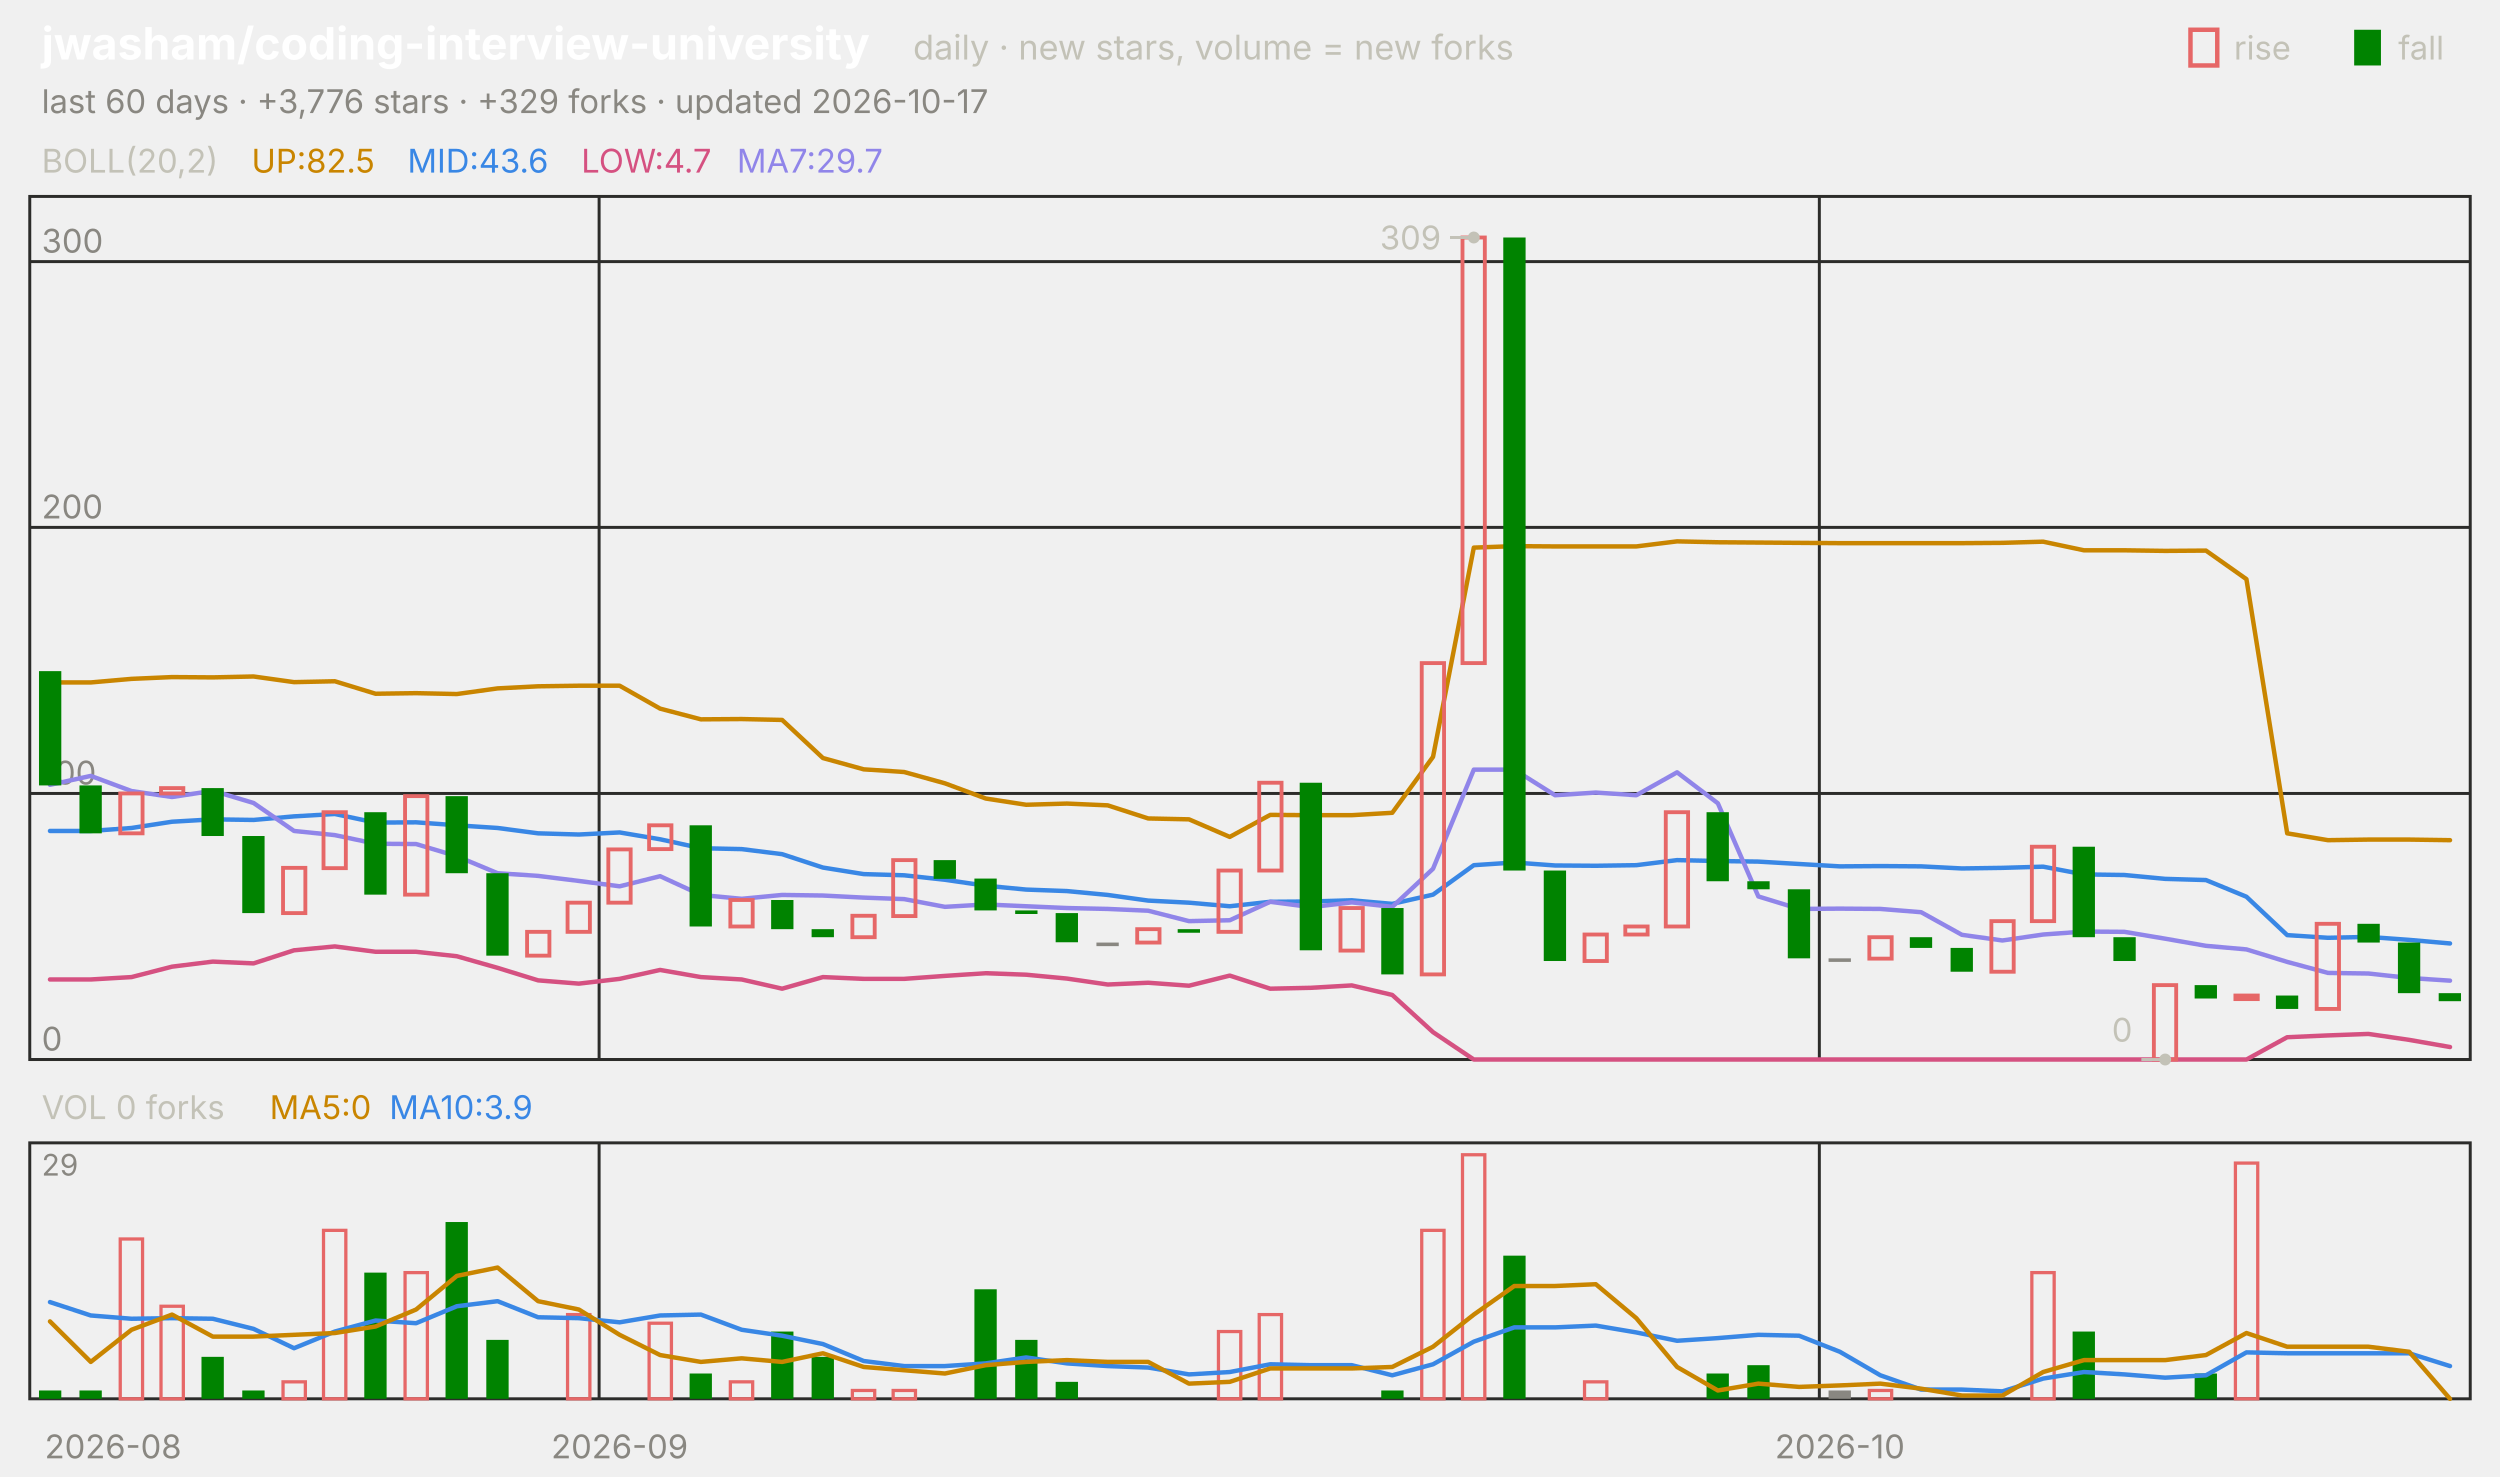
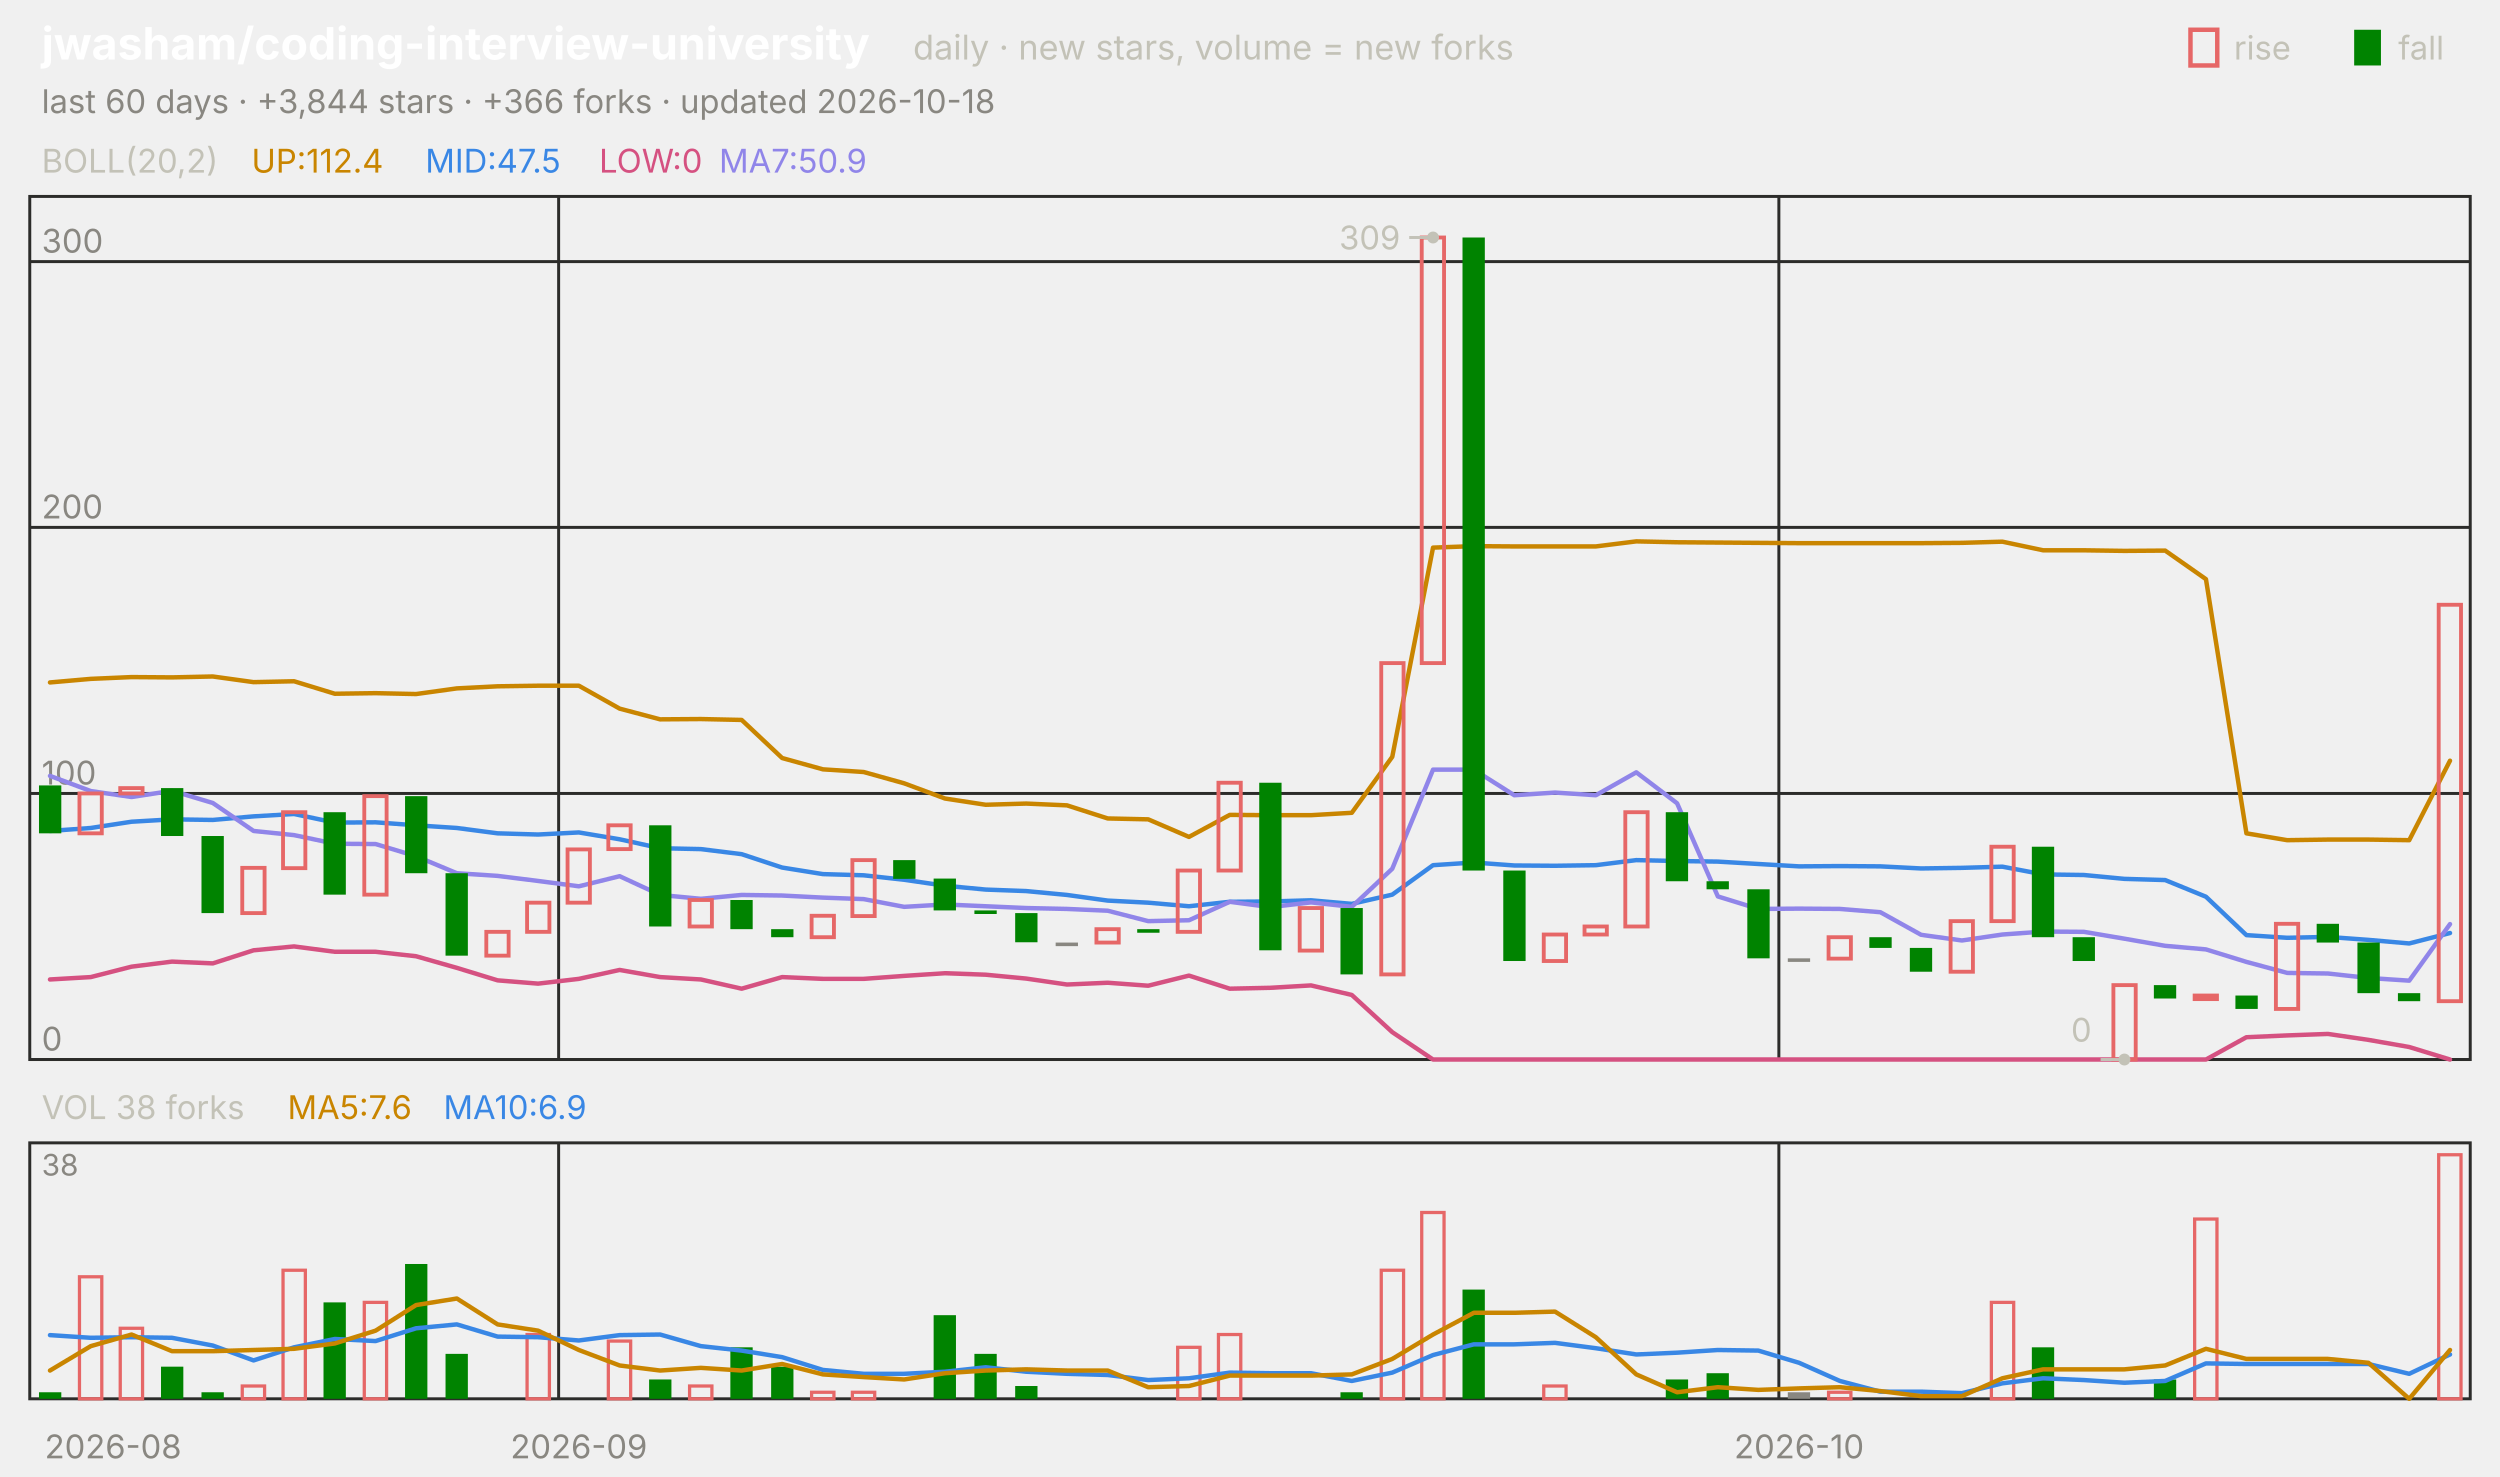
<svg xmlns="http://www.w3.org/2000/svg" viewBox="0 0 840 496" width="840" height="496" font-family="-apple-system,'Segoe UI',system-ui,sans-serif" role="img" aria-label="jwasham/coding-interview-university candlestick chart">
  <text x="14.0" y="20.0" font-size="15" fill="#ffffff" font-weight="650">jwasham/coding-interview-university</text>
  <text x="306.8" y="20.0" font-size="11.5" fill="#c3c2b7">daily · new stars, volume = new forks</text>
  <text x="805.8" y="20.0" font-size="11.0" fill="#c3c2b7">fall</text>
  <rect x="791" y="10" width="9" height="12" fill="#008300" />
  <text x="750.6" y="20.0" font-size="11.0" fill="#c3c2b7">rise</text>
  <rect x="736" y="10" width="9" height="12" fill="none" stroke="#e66767" stroke-width="1.5" />
-   <text x="14.0" y="38.0" font-size="11.0" fill="#898781">last 60 days · +3,776 stars · +329 forks · updated 2026-10-17</text>
+   <text x="14.0" y="38.0" font-size="11.0" fill="#898781">last 60 days · +3,844 stars · +366 forks · updated 2026-10-18</text>
  <rect x="10" y="66" width="820" height="290" fill="none" stroke="#2c2c2a" />
  <rect x="10" y="384" width="820" height="86" fill="none" stroke="#2c2c2a" />
  <text x="38.0" y="490.0" font-size="11.0" fill="#898781" text-anchor="middle">2026-08</text>
-   <line x1="201.3" y1="66.0" x2="201.3" y2="356.0" stroke="#2c2c2a" stroke-width="1.0" />
-   <line x1="201.3" y1="384.0" x2="201.3" y2="470.0" stroke="#2c2c2a" stroke-width="1.0" />
-   <text x="208.2" y="490.0" font-size="11.0" fill="#898781" text-anchor="middle">2026-09</text>
-   <line x1="611.3" y1="66.0" x2="611.3" y2="356.0" stroke="#2c2c2a" stroke-width="1.0" />
-   <line x1="611.3" y1="384.0" x2="611.3" y2="470.0" stroke="#2c2c2a" stroke-width="1.0" />
-   <text x="618.2" y="490.0" font-size="11.0" fill="#898781" text-anchor="middle">2026-10</text>
+   <line x1="187.7" y1="66.0" x2="187.7" y2="356.0" stroke="#2c2c2a" stroke-width="1.0" />
+   <line x1="187.7" y1="384.0" x2="187.7" y2="470.0" stroke="#2c2c2a" stroke-width="1.0" />
+   <text x="194.5" y="490.0" font-size="11.0" fill="#898781" text-anchor="middle">2026-09</text>
+   <line x1="597.7" y1="66.0" x2="597.7" y2="356.0" stroke="#2c2c2a" stroke-width="1.0" />
+   <line x1="597.7" y1="384.0" x2="597.7" y2="470.0" stroke="#2c2c2a" stroke-width="1.0" />
+   <text x="604.5" y="490.0" font-size="11.0" fill="#898781" text-anchor="middle">2026-10</text>
  <text x="14.0" y="58.0" font-size="11.0" fill="#c3c2b7">BOLL(20,2)</text>
-   <text x="84.5" y="58.0" font-size="11.0" fill="#c98500">UP:82.5</text>
-   <text x="136.9" y="58.0" font-size="11.0" fill="#3987e5">MID:43.6</text>
-   <text x="195.3" y="58.0" font-size="11.0" fill="#d55181">LOW:4.7</text>
-   <text x="247.6" y="58.0" font-size="11.0" fill="#9085e9">MA7:29.7</text>
+   <text x="84.5" y="58.0" font-size="11.0" fill="#c98500">UP:112.4</text>
+   <text x="142.9" y="58.0" font-size="11.0" fill="#3987e5">MID:47.5</text>
+   <text x="201.3" y="58.0" font-size="11.0" fill="#d55181">LOW:0</text>
+   <text x="241.6" y="58.0" font-size="11.0" fill="#9085e9">MA7:50.9</text>
  <line x1="10.0" y1="356.0" x2="830.0" y2="356.0" stroke="#2c2c2a" stroke-width="1.0" />
  <text x="14.0" y="353.0" font-size="11.0" fill="#898781">0</text>
  <line x1="10.0" y1="266.6" x2="830.0" y2="266.6" stroke="#2c2c2a" stroke-width="1.0" />
  <text x="14.0" y="263.6" font-size="11.0" fill="#898781">100</text>
  <line x1="10.0" y1="177.2" x2="830.0" y2="177.2" stroke="#2c2c2a" stroke-width="1.0" />
  <text x="14.0" y="174.2" font-size="11.0" fill="#898781">200</text>
  <line x1="10.0" y1="87.9" x2="830.0" y2="87.9" stroke="#2c2c2a" stroke-width="1.0" />
  <text x="14.0" y="84.9" font-size="11.0" fill="#898781">300</text>
-   <polyline points="16.8,229.3 30.5,229.3 44.2,228.1 57.8,227.5 71.5,227.6 85.2,227.3 98.8,229.2 112.5,228.9 126.2,233.1 139.8,232.9 153.5,233.2 167.2,231.3 180.8,230.6 194.5,230.4 208.2,230.4 221.8,238.1 235.5,241.7 249.2,241.6 262.8,241.9 276.5,254.7 290.2,258.5 303.8,259.4 317.5,263.2 331.2,268.3 344.8,270.4 358.5,270.0 372.2,270.6 385.8,275.0 399.5,275.3 413.2,281.2 426.8,273.8 440.5,273.9 454.2,273.9 467.8,273.1 481.5,254.3 495.2,184.0 508.8,183.5 522.5,183.6 536.2,183.6 549.8,183.6 563.5,181.9 577.2,182.2 590.8,182.3 604.5,182.4 618.2,182.5 631.8,182.5 645.5,182.5 659.2,182.5 672.8,182.4 686.5,182.0 700.2,184.9 713.8,184.9 727.5,185.1 741.2,185.0 754.8,194.6 768.5,280.0 782.2,282.3 795.8,282.1 809.5,282.1 823.2,282.3" fill="none" stroke="#c98500" stroke-width="1.5" stroke-linejoin="round" stroke-linecap="round" />
-   <polyline points="16.8,279.2 30.5,279.2 44.2,278.2 57.8,276.1 71.5,275.3 85.2,275.5 98.8,274.3 112.5,273.5 126.2,276.4 139.8,276.3 153.5,277.3 167.2,278.2 180.8,280.0 194.5,280.4 208.2,279.7 221.8,282.0 235.5,285.0 249.2,285.3 262.8,287.0 276.5,291.5 290.2,293.7 303.8,294.1 317.5,295.6 331.2,297.6 344.8,298.9 358.5,299.4 372.2,300.7 385.8,302.6 399.5,303.3 413.2,304.5 426.8,303.0 440.5,302.9 454.2,302.5 467.8,303.7 481.5,300.6 495.2,290.7 508.8,289.8 522.5,290.8 536.2,290.9 549.8,290.7 563.5,289.0 577.2,289.3 590.8,289.5 604.5,290.3 618.2,291.1 631.8,291.0 645.5,291.1 659.2,291.8 672.8,291.6 686.5,291.2 700.2,293.8 713.8,294.0 727.5,295.3 741.2,295.7 754.8,301.3 768.5,314.2 782.2,315.1 795.8,314.8 809.5,315.8 823.2,317.0" fill="none" stroke="#3987e5" stroke-width="1.5" stroke-linejoin="round" stroke-linecap="round" />
-   <polyline points="16.8,329.1 30.5,329.1 44.2,328.3 57.8,324.8 71.5,323.1 85.2,323.7 98.8,319.3 112.5,318.0 126.2,319.8 139.8,319.8 153.5,321.3 167.2,325.2 180.8,329.4 194.5,330.5 208.2,328.9 221.8,325.9 235.5,328.3 249.2,329.1 262.8,332.2 276.5,328.3 290.2,328.9 303.8,328.9 317.5,327.9 331.2,327.0 344.8,327.5 358.5,328.8 372.2,330.8 385.8,330.2 399.5,331.2 413.2,327.8 426.8,332.2 440.5,331.9 454.2,331.1 467.8,334.3 481.5,346.8 495.2,356.0 508.8,356.0 522.5,356.0 536.2,356.0 549.8,356.0 563.5,356.0 577.2,356.0 590.8,356.0 604.5,356.0 618.2,356.0 631.8,356.0 645.5,356.0 659.2,356.0 672.8,356.0 686.5,356.0 700.2,356.0 713.8,356.0 727.5,356.0 741.2,356.0 754.8,356.0 768.5,348.5 782.2,347.9 795.8,347.4 809.5,349.4 823.2,351.8" fill="none" stroke="#d55181" stroke-width="1.5" stroke-linejoin="round" stroke-linecap="round" />
-   <polyline points="16.8,263.7 30.5,260.7 44.2,265.8 57.8,267.8 71.5,265.7 85.2,269.8 98.8,279.2 112.5,280.6 126.2,283.5 139.8,283.6 153.5,287.7 167.2,293.4 180.8,294.3 194.5,296.0 208.2,297.8 221.8,294.4 235.5,300.7 249.2,302.0 262.8,300.7 276.5,300.9 290.2,301.6 303.8,302.1 317.5,304.7 331.2,303.9 344.8,304.5 358.5,305.1 372.2,305.4 385.8,306.0 399.5,309.5 413.2,309.2 426.8,303.0 440.5,304.8 454.2,303.2 467.8,304.7 481.5,291.9 495.2,258.6 508.8,258.6 522.5,267.2 536.2,266.3 549.8,267.2 563.5,259.5 577.2,269.9 590.8,301.2 604.5,305.4 618.2,305.3 631.8,305.4 645.5,306.5 659.2,314.1 672.8,316.0 686.5,314.0 700.2,313.0 713.8,313.1 727.5,315.4 741.2,317.8 754.8,319.0 768.5,323.2 782.2,326.9 795.8,327.1 809.5,328.6 823.2,329.5" fill="none" stroke="#9085e9" stroke-width="1.5" stroke-linejoin="round" stroke-linecap="round" />
-   <rect x="13.1" y="225.5" width="7.5" height="38.4" fill="#008300" />
-   <rect x="26.7" y="263.9" width="7.5" height="16.1" fill="#008300" />
-   <rect x="40.4" y="266.6" width="7.5" height="13.4" fill="none" stroke="#e66767" stroke-width="1.3" />
-   <rect x="54.1" y="264.8" width="7.5" height="1.8" fill="none" stroke="#e66767" stroke-width="1.3" />
-   <rect x="67.7" y="264.8" width="7.5" height="16.1" fill="#008300" />
-   <rect x="81.4" y="280.9" width="7.5" height="25.9" fill="#008300" />
-   <rect x="95.1" y="291.6" width="7.5" height="15.2" fill="none" stroke="#e66767" stroke-width="1.3" />
-   <rect x="108.7" y="272.9" width="7.5" height="18.8" fill="none" stroke="#e66767" stroke-width="1.3" />
-   <rect x="122.4" y="272.9" width="7.5" height="27.7" fill="#008300" />
-   <rect x="136.1" y="267.5" width="7.5" height="33.1" fill="none" stroke="#e66767" stroke-width="1.3" />
-   <rect x="149.7" y="267.5" width="7.5" height="25.9" fill="#008300" />
-   <rect x="163.4" y="293.4" width="7.5" height="27.7" fill="#008300" />
-   <rect x="177.1" y="313.1" width="7.5" height="8.0" fill="none" stroke="#e66767" stroke-width="1.3" />
-   <rect x="190.7" y="303.3" width="7.5" height="9.8" fill="none" stroke="#e66767" stroke-width="1.3" />
-   <rect x="204.4" y="285.4" width="7.5" height="17.9" fill="none" stroke="#e66767" stroke-width="1.3" />
-   <rect x="218.1" y="277.3" width="7.5" height="8.0" fill="none" stroke="#e66767" stroke-width="1.3" />
-   <rect x="231.7" y="277.3" width="7.5" height="34.0" fill="#008300" />
-   <rect x="245.4" y="302.4" width="7.5" height="8.9" fill="none" stroke="#e66767" stroke-width="1.3" />
-   <rect x="259.1" y="302.4" width="7.5" height="9.8" fill="#008300" />
-   <rect x="272.7" y="312.2" width="7.5" height="2.7" fill="#008300" />
-   <rect x="286.4" y="307.7" width="7.5" height="7.2" fill="none" stroke="#e66767" stroke-width="1.3" />
-   <rect x="300.1" y="289.0" width="7.5" height="18.8" fill="none" stroke="#e66767" stroke-width="1.3" />
-   <rect x="313.7" y="289.0" width="7.5" height="6.3" fill="#008300" />
-   <rect x="327.4" y="295.2" width="7.5" height="10.7" fill="#008300" />
-   <rect x="341.1" y="305.9" width="7.5" height="1.2" fill="#008300" />
-   <rect x="354.7" y="306.8" width="7.5" height="9.8" fill="#008300" />
-   <rect x="368.4" y="316.7" width="7.5" height="1.2" fill="#898781" />
-   <rect x="382.1" y="312.2" width="7.5" height="4.5" fill="none" stroke="#e66767" stroke-width="1.3" />
-   <rect x="395.7" y="312.2" width="7.5" height="1.2" fill="#008300" />
-   <rect x="409.4" y="292.5" width="7.5" height="20.6" fill="none" stroke="#e66767" stroke-width="1.3" />
-   <rect x="423.1" y="263.0" width="7.5" height="29.5" fill="none" stroke="#e66767" stroke-width="1.3" />
-   <rect x="436.7" y="263.0" width="7.5" height="56.3" fill="#008300" />
-   <rect x="450.4" y="305.1" width="7.5" height="14.3" fill="none" stroke="#e66767" stroke-width="1.3" />
-   <rect x="464.1" y="305.1" width="7.5" height="22.3" fill="#008300" />
-   <rect x="477.7" y="222.8" width="7.5" height="104.6" fill="none" stroke="#e66767" stroke-width="1.3" />
-   <rect x="491.4" y="79.8" width="7.5" height="143.0" fill="none" stroke="#e66767" stroke-width="1.3" />
-   <rect x="505.1" y="79.8" width="7.5" height="212.7" fill="#008300" />
-   <rect x="518.7" y="292.5" width="7.5" height="30.4" fill="#008300" />
-   <rect x="532.4" y="314.0" width="7.5" height="8.9" fill="none" stroke="#e66767" stroke-width="1.3" />
-   <rect x="546.1" y="311.3" width="7.5" height="2.7" fill="none" stroke="#e66767" stroke-width="1.3" />
-   <rect x="559.7" y="272.9" width="7.5" height="38.4" fill="none" stroke="#e66767" stroke-width="1.3" />
-   <rect x="573.4" y="272.9" width="7.5" height="23.2" fill="#008300" />
-   <rect x="587.1" y="296.1" width="7.5" height="2.7" fill="#008300" />
-   <rect x="600.7" y="298.8" width="7.5" height="23.2" fill="#008300" />
-   <rect x="614.4" y="322.0" width="7.5" height="1.2" fill="#898781" />
-   <rect x="628.1" y="314.9" width="7.5" height="7.2" fill="none" stroke="#e66767" stroke-width="1.3" />
-   <rect x="641.7" y="314.9" width="7.5" height="3.6" fill="#008300" />
-   <rect x="655.4" y="318.5" width="7.5" height="8.0" fill="#008300" />
-   <rect x="669.1" y="309.5" width="7.5" height="17.0" fill="none" stroke="#e66767" stroke-width="1.3" />
-   <rect x="682.7" y="284.5" width="7.5" height="25.0" fill="none" stroke="#e66767" stroke-width="1.3" />
-   <rect x="696.4" y="284.5" width="7.5" height="30.4" fill="#008300" />
-   <rect x="710.1" y="314.9" width="7.5" height="8.0" fill="#008300" />
-   <rect x="723.7" y="331.0" width="7.5" height="25.0" fill="none" stroke="#e66767" stroke-width="1.3" />
-   <rect x="737.4" y="331.0" width="7.5" height="4.5" fill="#008300" />
-   <rect x="751.1" y="334.5" width="7.5" height="1.2" fill="none" stroke="#e66767" stroke-width="1.3" />
-   <rect x="764.7" y="334.5" width="7.5" height="4.5" fill="#008300" />
-   <rect x="778.4" y="310.4" width="7.5" height="28.6" fill="none" stroke="#e66767" stroke-width="1.3" />
-   <rect x="792.1" y="310.4" width="7.5" height="6.3" fill="#008300" />
-   <rect x="805.7" y="316.7" width="7.5" height="17.0" fill="#008300" />
-   <rect x="819.4" y="333.7" width="7.5" height="2.7" fill="#008300" />
-   <circle cx="495.2" cy="79.8" r="2" fill="#c3c2b7" />
-   <line x1="495.2" y1="79.8" x2="487.2" y2="79.8" stroke="#c3c2b7" stroke-width="1.0" />
-   <text x="484.2" y="83.8" font-size="11.0" fill="#c3c2b7" text-anchor="end">309</text>
-   <circle cx="727.5" cy="356.0" r="2" fill="#c3c2b7" />
-   <line x1="727.5" y1="356.0" x2="719.5" y2="356.0" stroke="#c3c2b7" stroke-width="1.0" />
-   <text x="716.5" y="350.0" font-size="11.0" fill="#c3c2b7" text-anchor="end">0</text>
-   <text x="14.0" y="376.0" font-size="11.0" fill="#c3c2b7">VOL 0 forks</text>
-   <text x="90.6" y="376.0" font-size="11.0" fill="#c98500">MA5:0</text>
-   <text x="130.8" y="376.0" font-size="11.0" fill="#3987e5">MA10:3.9</text>
-   <text x="14.0" y="395.0" font-size="10" fill="#898781">29</text>
-   <rect x="13.1" y="467.2" width="7.5" height="2.8" fill="#008300" />
-   <rect x="26.7" y="467.2" width="7.5" height="2.8" fill="#008300" />
-   <rect x="40.4" y="416.3" width="7.5" height="53.7" fill="none" stroke="#e66767" stroke-width="1.1" />
-   <rect x="54.1" y="438.9" width="7.5" height="31.1" fill="none" stroke="#e66767" stroke-width="1.1" />
-   <rect x="67.7" y="455.9" width="7.5" height="14.1" fill="#008300" />
-   <rect x="81.4" y="467.2" width="7.5" height="2.8" fill="#008300" />
-   <rect x="95.1" y="464.3" width="7.5" height="5.7" fill="none" stroke="#e66767" stroke-width="1.1" />
-   <rect x="108.7" y="413.4" width="7.5" height="56.6" fill="none" stroke="#e66767" stroke-width="1.1" />
-   <rect x="122.4" y="427.6" width="7.5" height="42.4" fill="#008300" />
-   <rect x="136.1" y="427.6" width="7.5" height="42.4" fill="none" stroke="#e66767" stroke-width="1.1" />
-   <rect x="149.7" y="410.6" width="7.5" height="59.4" fill="#008300" />
-   <rect x="163.4" y="450.2" width="7.5" height="19.8" fill="#008300" />
-   <rect x="190.7" y="441.7" width="7.5" height="28.3" fill="none" stroke="#e66767" stroke-width="1.1" />
-   <rect x="218.1" y="444.6" width="7.5" height="25.4" fill="none" stroke="#e66767" stroke-width="1.1" />
-   <rect x="231.7" y="461.5" width="7.5" height="8.5" fill="#008300" />
-   <rect x="245.4" y="464.3" width="7.5" height="5.7" fill="none" stroke="#e66767" stroke-width="1.1" />
-   <rect x="259.1" y="447.4" width="7.5" height="22.6" fill="#008300" />
-   <rect x="272.7" y="455.9" width="7.5" height="14.1" fill="#008300" />
-   <rect x="286.4" y="467.2" width="7.5" height="2.8" fill="none" stroke="#e66767" stroke-width="1.1" />
-   <rect x="300.1" y="467.2" width="7.5" height="2.8" fill="none" stroke="#e66767" stroke-width="1.1" />
-   <rect x="327.4" y="433.2" width="7.5" height="36.8" fill="#008300" />
-   <rect x="341.1" y="450.2" width="7.5" height="19.8" fill="#008300" />
-   <rect x="354.7" y="464.3" width="7.5" height="5.7" fill="#008300" />
-   <rect x="409.4" y="447.4" width="7.5" height="22.6" fill="none" stroke="#e66767" stroke-width="1.1" />
-   <rect x="423.1" y="441.7" width="7.5" height="28.3" fill="none" stroke="#e66767" stroke-width="1.1" />
-   <rect x="464.1" y="467.2" width="7.5" height="2.8" fill="#008300" />
-   <rect x="477.7" y="413.4" width="7.5" height="56.6" fill="none" stroke="#e66767" stroke-width="1.1" />
-   <rect x="491.4" y="388.0" width="7.5" height="82.0" fill="none" stroke="#e66767" stroke-width="1.1" />
-   <rect x="505.1" y="421.9" width="7.5" height="48.1" fill="#008300" />
-   <rect x="532.4" y="464.3" width="7.5" height="5.7" fill="none" stroke="#e66767" stroke-width="1.1" />
-   <rect x="573.4" y="461.5" width="7.5" height="8.5" fill="#008300" />
-   <rect x="587.1" y="458.7" width="7.5" height="11.3" fill="#008300" />
-   <rect x="614.4" y="467.2" width="7.5" height="2.8" fill="#898781" />
-   <rect x="628.1" y="467.2" width="7.5" height="2.8" fill="none" stroke="#e66767" stroke-width="1.1" />
-   <rect x="682.7" y="427.6" width="7.5" height="42.4" fill="none" stroke="#e66767" stroke-width="1.1" />
-   <rect x="696.4" y="447.4" width="7.5" height="22.6" fill="#008300" />
-   <rect x="737.4" y="461.5" width="7.5" height="8.5" fill="#008300" />
-   <rect x="751.1" y="390.8" width="7.5" height="79.2" fill="none" stroke="#e66767" stroke-width="1.1" />
-   <polyline points="16.8,437.5 30.5,442.0 44.2,443.1 57.8,442.9 71.5,443.1 85.2,446.5 98.8,453.0 112.5,447.4 126.2,443.7 139.8,444.6 153.5,438.9 167.2,437.2 180.8,442.6 194.5,442.9 208.2,444.3 221.8,442.0 235.5,441.7 249.2,446.8 262.8,448.8 276.5,451.6 290.2,457.3 303.8,459.0 317.5,459.0 331.2,458.1 344.8,456.1 358.5,458.1 372.2,459.0 385.8,459.5 399.5,461.8 413.2,461.0 426.8,458.4 440.5,458.7 454.2,458.7 467.8,462.1 481.5,458.4 495.2,450.8 508.8,446.0 522.5,446.0 536.2,445.4 549.8,447.7 563.5,450.5 577.2,449.6 590.8,448.5 604.5,448.8 618.2,454.2 631.8,462.1 645.5,466.9 659.2,466.9 672.8,467.5 686.5,463.2 700.2,461.0 713.8,461.8 727.5,462.9 741.2,462.1 754.8,454.4 768.5,454.7 782.2,454.7 795.8,454.7 809.5,454.7 823.2,459.0" fill="none" stroke="#3987e5" stroke-width="1.5" stroke-linejoin="round" stroke-linecap="round" />
-   <polyline points="16.8,444.0 30.5,457.6 44.2,446.8 57.8,441.7 71.5,449.1 85.2,449.1 98.8,448.5 112.5,447.9 126.2,445.7 139.8,440.0 153.5,428.7 167.2,425.9 180.8,437.2 194.5,440.0 208.2,448.5 221.8,455.3 235.5,457.6 249.2,456.4 262.8,457.6 276.5,454.7 290.2,459.3 303.8,460.4 317.5,461.5 331.2,458.7 344.8,457.6 358.5,457.0 372.2,457.6 385.8,457.6 399.5,464.9 413.2,464.3 426.8,459.8 440.5,459.8 454.2,459.8 467.8,459.3 481.5,452.5 495.2,441.7 508.8,432.1 522.5,432.1 536.2,431.5 549.8,442.9 563.5,459.3 577.2,467.2 590.8,464.9 604.5,466.0 618.2,465.5 631.8,464.9 645.5,466.6 659.2,468.9 672.8,468.9 686.5,461.0 700.2,457.0 713.8,457.0 727.5,457.0 741.2,455.3 754.8,447.9 768.5,452.5 782.2,452.5 795.8,452.5 809.5,454.2 823.2,470.0" fill="none" stroke="#c98500" stroke-width="1.5" stroke-linejoin="round" stroke-linecap="round" />
+   <polyline points="16.8,229.3 30.5,228.1 44.2,227.5 57.8,227.6 71.5,227.3 85.2,229.2 98.8,228.9 112.5,233.1 126.2,232.9 139.8,233.2 153.5,231.3 167.2,230.6 180.8,230.4 194.5,230.4 208.2,238.1 221.8,241.7 235.5,241.6 249.2,241.9 262.8,254.7 276.5,258.5 290.2,259.4 303.8,263.2 317.5,268.3 331.2,270.4 344.8,270.0 358.5,270.6 372.2,275.0 385.8,275.3 399.5,281.2 413.2,273.8 426.8,273.9 440.5,273.9 454.2,273.1 467.8,254.3 481.5,184.0 495.2,183.5 508.8,183.6 522.5,183.6 536.2,183.6 549.8,181.9 563.5,182.2 577.2,182.3 590.8,182.4 604.5,182.5 618.2,182.5 631.8,182.5 645.5,182.5 659.2,182.4 672.8,182.0 686.5,184.9 700.2,184.9 713.8,185.1 727.5,185.0 741.2,194.6 754.8,280.0 768.5,282.3 782.2,282.1 795.8,282.1 809.5,282.3 823.2,255.6" fill="none" stroke="#c98500" stroke-width="1.5" stroke-linejoin="round" stroke-linecap="round" />
+   <polyline points="16.8,279.2 30.5,278.2 44.2,276.1 57.8,275.3 71.5,275.5 85.2,274.3 98.8,273.5 112.5,276.4 126.2,276.3 139.8,277.3 153.5,278.2 167.2,280.0 180.8,280.4 194.5,279.7 208.2,282.0 221.8,285.0 235.5,285.3 249.2,287.0 262.8,291.5 276.5,293.7 290.2,294.1 303.8,295.6 317.5,297.6 331.2,298.9 344.8,299.4 358.5,300.7 372.2,302.6 385.8,303.3 399.5,304.5 413.2,303.0 426.8,302.9 440.5,302.5 454.2,303.7 467.8,300.6 481.5,290.7 495.2,289.8 508.8,290.8 522.5,290.9 536.2,290.7 549.8,289.0 563.5,289.3 577.2,289.5 590.8,290.3 604.5,291.1 618.2,291.0 631.8,291.1 645.5,291.8 659.2,291.6 672.8,291.2 686.5,293.8 700.2,294.0 713.8,295.3 727.5,295.7 741.2,301.3 754.8,314.2 768.5,315.1 782.2,314.8 795.8,315.8 809.5,317.0 823.2,313.5" fill="none" stroke="#3987e5" stroke-width="1.5" stroke-linejoin="round" stroke-linecap="round" />
+   <polyline points="16.8,329.1 30.5,328.3 44.2,324.8 57.8,323.1 71.5,323.7 85.2,319.3 98.8,318.0 112.5,319.8 126.2,319.8 139.8,321.3 153.5,325.2 167.2,329.4 180.8,330.5 194.5,328.9 208.2,325.9 221.8,328.3 235.5,329.1 249.2,332.2 262.8,328.3 276.5,328.9 290.2,328.9 303.8,327.9 317.5,327.0 331.2,327.5 344.8,328.8 358.5,330.8 372.2,330.2 385.8,331.2 399.5,327.8 413.2,332.2 426.8,331.9 440.5,331.1 454.2,334.3 467.8,346.8 481.5,356.0 495.2,356.0 508.8,356.0 522.5,356.0 536.2,356.0 549.8,356.0 563.5,356.0 577.2,356.0 590.8,356.0 604.5,356.0 618.2,356.0 631.8,356.0 645.5,356.0 659.2,356.0 672.8,356.0 686.5,356.0 700.2,356.0 713.8,356.0 727.5,356.0 741.2,356.0 754.8,348.5 768.5,347.9 782.2,347.4 795.8,349.4 809.5,351.8 823.2,356.0" fill="none" stroke="#d55181" stroke-width="1.5" stroke-linejoin="round" stroke-linecap="round" />
+   <polyline points="16.8,260.7 30.5,265.8 44.2,267.8 57.8,265.7 71.5,269.8 85.2,279.2 98.8,280.6 112.5,283.5 126.2,283.6 139.8,287.7 153.5,293.4 167.2,294.3 180.8,296.0 194.5,297.8 208.2,294.4 221.8,300.7 235.5,302.0 249.2,300.7 262.8,300.9 276.5,301.6 290.2,302.1 303.8,304.7 317.5,303.9 331.2,304.5 344.8,305.1 358.5,305.4 372.2,306.0 385.8,309.5 399.5,309.2 413.2,303.0 426.8,304.8 440.5,303.2 454.2,304.7 467.8,291.9 481.5,258.6 495.2,258.6 508.8,267.2 522.5,266.3 536.2,267.2 549.8,259.5 563.5,269.9 577.2,301.2 590.8,305.4 604.5,305.3 618.2,305.4 631.8,306.5 645.5,314.1 659.2,316.0 672.8,314.0 686.5,313.0 700.2,313.1 713.8,315.4 727.5,317.8 741.2,319.0 754.8,323.2 768.5,326.9 782.2,327.1 795.8,328.6 809.5,329.5 823.2,310.5" fill="none" stroke="#9085e9" stroke-width="1.5" stroke-linejoin="round" stroke-linecap="round" />
+   <rect x="13.1" y="263.9" width="7.5" height="16.1" fill="#008300" />
+   <rect x="26.7" y="266.6" width="7.5" height="13.4" fill="none" stroke="#e66767" stroke-width="1.3" />
+   <rect x="40.4" y="264.8" width="7.5" height="1.8" fill="none" stroke="#e66767" stroke-width="1.3" />
+   <rect x="54.1" y="264.8" width="7.5" height="16.1" fill="#008300" />
+   <rect x="67.7" y="280.9" width="7.5" height="25.9" fill="#008300" />
+   <rect x="81.4" y="291.6" width="7.5" height="15.2" fill="none" stroke="#e66767" stroke-width="1.3" />
+   <rect x="95.1" y="272.9" width="7.5" height="18.8" fill="none" stroke="#e66767" stroke-width="1.3" />
+   <rect x="108.7" y="272.9" width="7.5" height="27.7" fill="#008300" />
+   <rect x="122.4" y="267.5" width="7.5" height="33.1" fill="none" stroke="#e66767" stroke-width="1.3" />
+   <rect x="136.1" y="267.5" width="7.5" height="25.9" fill="#008300" />
+   <rect x="149.7" y="293.4" width="7.5" height="27.7" fill="#008300" />
+   <rect x="163.4" y="313.1" width="7.5" height="8.0" fill="none" stroke="#e66767" stroke-width="1.3" />
+   <rect x="177.1" y="303.3" width="7.5" height="9.8" fill="none" stroke="#e66767" stroke-width="1.3" />
+   <rect x="190.7" y="285.4" width="7.5" height="17.9" fill="none" stroke="#e66767" stroke-width="1.3" />
+   <rect x="204.4" y="277.3" width="7.5" height="8.0" fill="none" stroke="#e66767" stroke-width="1.3" />
+   <rect x="218.1" y="277.3" width="7.5" height="34.0" fill="#008300" />
+   <rect x="231.7" y="302.4" width="7.5" height="8.9" fill="none" stroke="#e66767" stroke-width="1.3" />
+   <rect x="245.4" y="302.4" width="7.5" height="9.8" fill="#008300" />
+   <rect x="259.1" y="312.2" width="7.5" height="2.7" fill="#008300" />
+   <rect x="272.7" y="307.7" width="7.5" height="7.2" fill="none" stroke="#e66767" stroke-width="1.3" />
+   <rect x="286.4" y="289.0" width="7.5" height="18.8" fill="none" stroke="#e66767" stroke-width="1.3" />
+   <rect x="300.1" y="289.0" width="7.5" height="6.3" fill="#008300" />
+   <rect x="313.7" y="295.2" width="7.5" height="10.7" fill="#008300" />
+   <rect x="327.4" y="305.9" width="7.5" height="1.2" fill="#008300" />
+   <rect x="341.1" y="306.8" width="7.5" height="9.8" fill="#008300" />
+   <rect x="354.7" y="316.7" width="7.5" height="1.2" fill="#898781" />
+   <rect x="368.4" y="312.2" width="7.5" height="4.5" fill="none" stroke="#e66767" stroke-width="1.3" />
+   <rect x="382.1" y="312.2" width="7.5" height="1.2" fill="#008300" />
+   <rect x="395.7" y="292.5" width="7.5" height="20.6" fill="none" stroke="#e66767" stroke-width="1.3" />
+   <rect x="409.4" y="263.0" width="7.5" height="29.5" fill="none" stroke="#e66767" stroke-width="1.3" />
+   <rect x="423.1" y="263.0" width="7.5" height="56.3" fill="#008300" />
+   <rect x="436.7" y="305.1" width="7.5" height="14.3" fill="none" stroke="#e66767" stroke-width="1.3" />
+   <rect x="450.4" y="305.1" width="7.5" height="22.3" fill="#008300" />
+   <rect x="464.1" y="222.8" width="7.5" height="104.6" fill="none" stroke="#e66767" stroke-width="1.3" />
+   <rect x="477.7" y="79.8" width="7.5" height="143.0" fill="none" stroke="#e66767" stroke-width="1.3" />
+   <rect x="491.4" y="79.8" width="7.5" height="212.7" fill="#008300" />
+   <rect x="505.1" y="292.5" width="7.5" height="30.4" fill="#008300" />
+   <rect x="518.7" y="314.0" width="7.5" height="8.9" fill="none" stroke="#e66767" stroke-width="1.3" />
+   <rect x="532.4" y="311.3" width="7.5" height="2.7" fill="none" stroke="#e66767" stroke-width="1.3" />
+   <rect x="546.1" y="272.9" width="7.5" height="38.4" fill="none" stroke="#e66767" stroke-width="1.3" />
+   <rect x="559.7" y="272.9" width="7.5" height="23.2" fill="#008300" />
+   <rect x="573.4" y="296.1" width="7.5" height="2.7" fill="#008300" />
+   <rect x="587.1" y="298.8" width="7.5" height="23.2" fill="#008300" />
+   <rect x="600.7" y="322.0" width="7.5" height="1.2" fill="#898781" />
+   <rect x="614.4" y="314.9" width="7.5" height="7.2" fill="none" stroke="#e66767" stroke-width="1.3" />
+   <rect x="628.1" y="314.9" width="7.5" height="3.6" fill="#008300" />
+   <rect x="641.7" y="318.5" width="7.5" height="8.0" fill="#008300" />
+   <rect x="655.4" y="309.5" width="7.5" height="17.0" fill="none" stroke="#e66767" stroke-width="1.3" />
+   <rect x="669.1" y="284.5" width="7.5" height="25.0" fill="none" stroke="#e66767" stroke-width="1.3" />
+   <rect x="682.7" y="284.5" width="7.5" height="30.4" fill="#008300" />
+   <rect x="696.4" y="314.9" width="7.5" height="8.0" fill="#008300" />
+   <rect x="710.1" y="331.0" width="7.5" height="25.0" fill="none" stroke="#e66767" stroke-width="1.3" />
+   <rect x="723.7" y="331.0" width="7.5" height="4.5" fill="#008300" />
+   <rect x="737.4" y="334.5" width="7.5" height="1.2" fill="none" stroke="#e66767" stroke-width="1.3" />
+   <rect x="751.1" y="334.5" width="7.5" height="4.5" fill="#008300" />
+   <rect x="764.7" y="310.4" width="7.5" height="28.6" fill="none" stroke="#e66767" stroke-width="1.3" />
+   <rect x="778.4" y="310.4" width="7.5" height="6.3" fill="#008300" />
+   <rect x="792.1" y="316.7" width="7.5" height="17.0" fill="#008300" />
+   <rect x="805.7" y="333.7" width="7.5" height="2.7" fill="#008300" />
+   <rect x="819.4" y="203.2" width="7.5" height="133.2" fill="none" stroke="#e66767" stroke-width="1.3" />
+   <circle cx="481.5" cy="79.8" r="2" fill="#c3c2b7" />
+   <line x1="481.5" y1="79.8" x2="473.5" y2="79.8" stroke="#c3c2b7" stroke-width="1.0" />
+   <text x="470.5" y="83.8" font-size="11.0" fill="#c3c2b7" text-anchor="end">309</text>
+   <circle cx="713.8" cy="356.0" r="2" fill="#c3c2b7" />
+   <line x1="713.8" y1="356.0" x2="705.8" y2="356.0" stroke="#c3c2b7" stroke-width="1.0" />
+   <text x="702.8" y="350.0" font-size="11.0" fill="#c3c2b7" text-anchor="end">0</text>
+   <text x="14.0" y="376.0" font-size="11.0" fill="#c3c2b7">VOL 38 forks</text>
+   <text x="96.6" y="376.0" font-size="11.0" fill="#c98500">MA5:7.6</text>
+   <text x="149.0" y="376.0" font-size="11.0" fill="#3987e5">MA10:6.9</text>
+   <text x="14.0" y="395.0" font-size="10" fill="#898781">38</text>
+   <rect x="13.1" y="467.8" width="7.5" height="2.2" fill="#008300" />
+   <rect x="26.7" y="429.0" width="7.5" height="41.0" fill="none" stroke="#e66767" stroke-width="1.1" />
+   <rect x="40.4" y="446.3" width="7.5" height="23.7" fill="none" stroke="#e66767" stroke-width="1.1" />
+   <rect x="54.1" y="459.2" width="7.5" height="10.8" fill="#008300" />
+   <rect x="67.7" y="467.8" width="7.5" height="2.2" fill="#008300" />
+   <rect x="81.4" y="465.7" width="7.5" height="4.3" fill="none" stroke="#e66767" stroke-width="1.1" />
+   <rect x="95.1" y="426.8" width="7.5" height="43.2" fill="none" stroke="#e66767" stroke-width="1.1" />
+   <rect x="108.7" y="437.6" width="7.5" height="32.4" fill="#008300" />
+   <rect x="122.4" y="437.6" width="7.5" height="32.4" fill="none" stroke="#e66767" stroke-width="1.1" />
+   <rect x="136.1" y="424.7" width="7.5" height="45.3" fill="#008300" />
+   <rect x="149.7" y="454.9" width="7.5" height="15.1" fill="#008300" />
+   <rect x="177.1" y="448.4" width="7.5" height="21.6" fill="none" stroke="#e66767" stroke-width="1.1" />
+   <rect x="204.4" y="450.6" width="7.5" height="19.4" fill="none" stroke="#e66767" stroke-width="1.1" />
+   <rect x="218.1" y="463.5" width="7.5" height="6.5" fill="#008300" />
+   <rect x="231.7" y="465.7" width="7.5" height="4.3" fill="none" stroke="#e66767" stroke-width="1.1" />
+   <rect x="245.4" y="452.7" width="7.5" height="17.3" fill="#008300" />
+   <rect x="259.1" y="459.2" width="7.5" height="10.8" fill="#008300" />
+   <rect x="272.7" y="467.8" width="7.5" height="2.2" fill="none" stroke="#e66767" stroke-width="1.1" />
+   <rect x="286.4" y="467.8" width="7.5" height="2.2" fill="none" stroke="#e66767" stroke-width="1.1" />
+   <rect x="313.7" y="441.9" width="7.5" height="28.1" fill="#008300" />
+   <rect x="327.4" y="454.9" width="7.5" height="15.1" fill="#008300" />
+   <rect x="341.1" y="465.7" width="7.5" height="4.3" fill="#008300" />
+   <rect x="395.7" y="452.7" width="7.5" height="17.3" fill="none" stroke="#e66767" stroke-width="1.1" />
+   <rect x="409.4" y="448.4" width="7.5" height="21.6" fill="none" stroke="#e66767" stroke-width="1.1" />
+   <rect x="450.4" y="467.8" width="7.5" height="2.2" fill="#008300" />
+   <rect x="464.1" y="426.8" width="7.5" height="43.2" fill="none" stroke="#e66767" stroke-width="1.1" />
+   <rect x="477.7" y="407.4" width="7.5" height="62.6" fill="none" stroke="#e66767" stroke-width="1.1" />
+   <rect x="491.4" y="433.3" width="7.5" height="36.7" fill="#008300" />
+   <rect x="518.7" y="465.7" width="7.5" height="4.3" fill="none" stroke="#e66767" stroke-width="1.1" />
+   <rect x="559.7" y="463.5" width="7.5" height="6.5" fill="#008300" />
+   <rect x="573.4" y="461.4" width="7.5" height="8.6" fill="#008300" />
+   <rect x="600.7" y="467.8" width="7.5" height="2.2" fill="#898781" />
+   <rect x="614.4" y="467.8" width="7.5" height="2.2" fill="none" stroke="#e66767" stroke-width="1.1" />
+   <rect x="669.1" y="437.6" width="7.5" height="32.4" fill="none" stroke="#e66767" stroke-width="1.1" />
+   <rect x="682.7" y="452.7" width="7.5" height="17.3" fill="#008300" />
+   <rect x="723.7" y="463.5" width="7.5" height="6.5" fill="#008300" />
+   <rect x="737.4" y="409.6" width="7.5" height="60.4" fill="none" stroke="#e66767" stroke-width="1.1" />
+   <rect x="819.4" y="388.0" width="7.5" height="82.0" fill="none" stroke="#e66767" stroke-width="1.1" />
+   <polyline points="16.8,448.6 30.5,449.5 44.2,449.3 57.8,449.5 71.5,452.1 85.2,457.1 98.8,452.7 112.5,449.9 126.2,450.6 139.8,446.3 153.5,445.0 167.2,449.1 180.8,449.3 194.5,450.4 208.2,448.6 221.8,448.4 235.5,452.3 249.2,453.8 262.8,456.0 276.5,460.3 290.2,461.6 303.8,461.6 317.5,460.9 331.2,459.4 344.8,460.9 358.5,461.6 372.2,462.0 385.8,463.7 399.5,463.1 413.2,461.2 426.8,461.4 440.5,461.4 454.2,464.0 467.8,461.2 481.5,455.3 495.2,451.7 508.8,451.7 522.5,451.2 536.2,453.0 549.8,455.1 563.5,454.5 577.2,453.6 590.8,453.8 604.5,457.9 618.2,464.0 631.8,467.6 645.5,467.6 659.2,468.1 672.8,464.8 686.5,463.1 700.2,463.7 713.8,464.6 727.5,464.0 741.2,458.1 754.8,458.3 768.5,458.3 782.2,458.3 795.8,458.3 809.5,461.6 823.2,455.1" fill="none" stroke="#3987e5" stroke-width="1.5" stroke-linejoin="round" stroke-linecap="round" />
+   <polyline points="16.8,460.5 30.5,452.3 44.2,448.4 57.8,454.0 71.5,454.0 85.2,453.6 98.8,453.2 112.5,451.4 126.2,447.1 139.8,438.5 153.5,436.3 167.2,445.0 180.8,447.1 194.5,453.6 208.2,458.8 221.8,460.5 235.5,459.6 249.2,460.5 262.8,458.3 276.5,461.8 290.2,462.7 303.8,463.5 317.5,461.4 331.2,460.5 344.8,460.1 358.5,460.5 372.2,460.5 385.8,466.1 399.5,465.7 413.2,462.2 426.8,462.2 440.5,462.2 454.2,461.8 467.8,456.6 481.5,448.4 495.2,441.1 508.8,441.1 522.5,440.7 536.2,449.3 549.8,461.8 563.5,467.8 577.2,466.1 590.8,467.0 604.5,466.5 618.2,466.1 631.8,467.4 645.5,469.1 659.2,469.1 672.8,463.1 686.5,460.1 700.2,460.1 713.8,460.1 727.5,458.8 741.2,453.2 754.8,456.6 768.5,456.6 782.2,456.6 795.8,457.9 809.5,470.0 823.2,453.6" fill="none" stroke="#c98500" stroke-width="1.5" stroke-linejoin="round" stroke-linecap="round" />
</svg>
